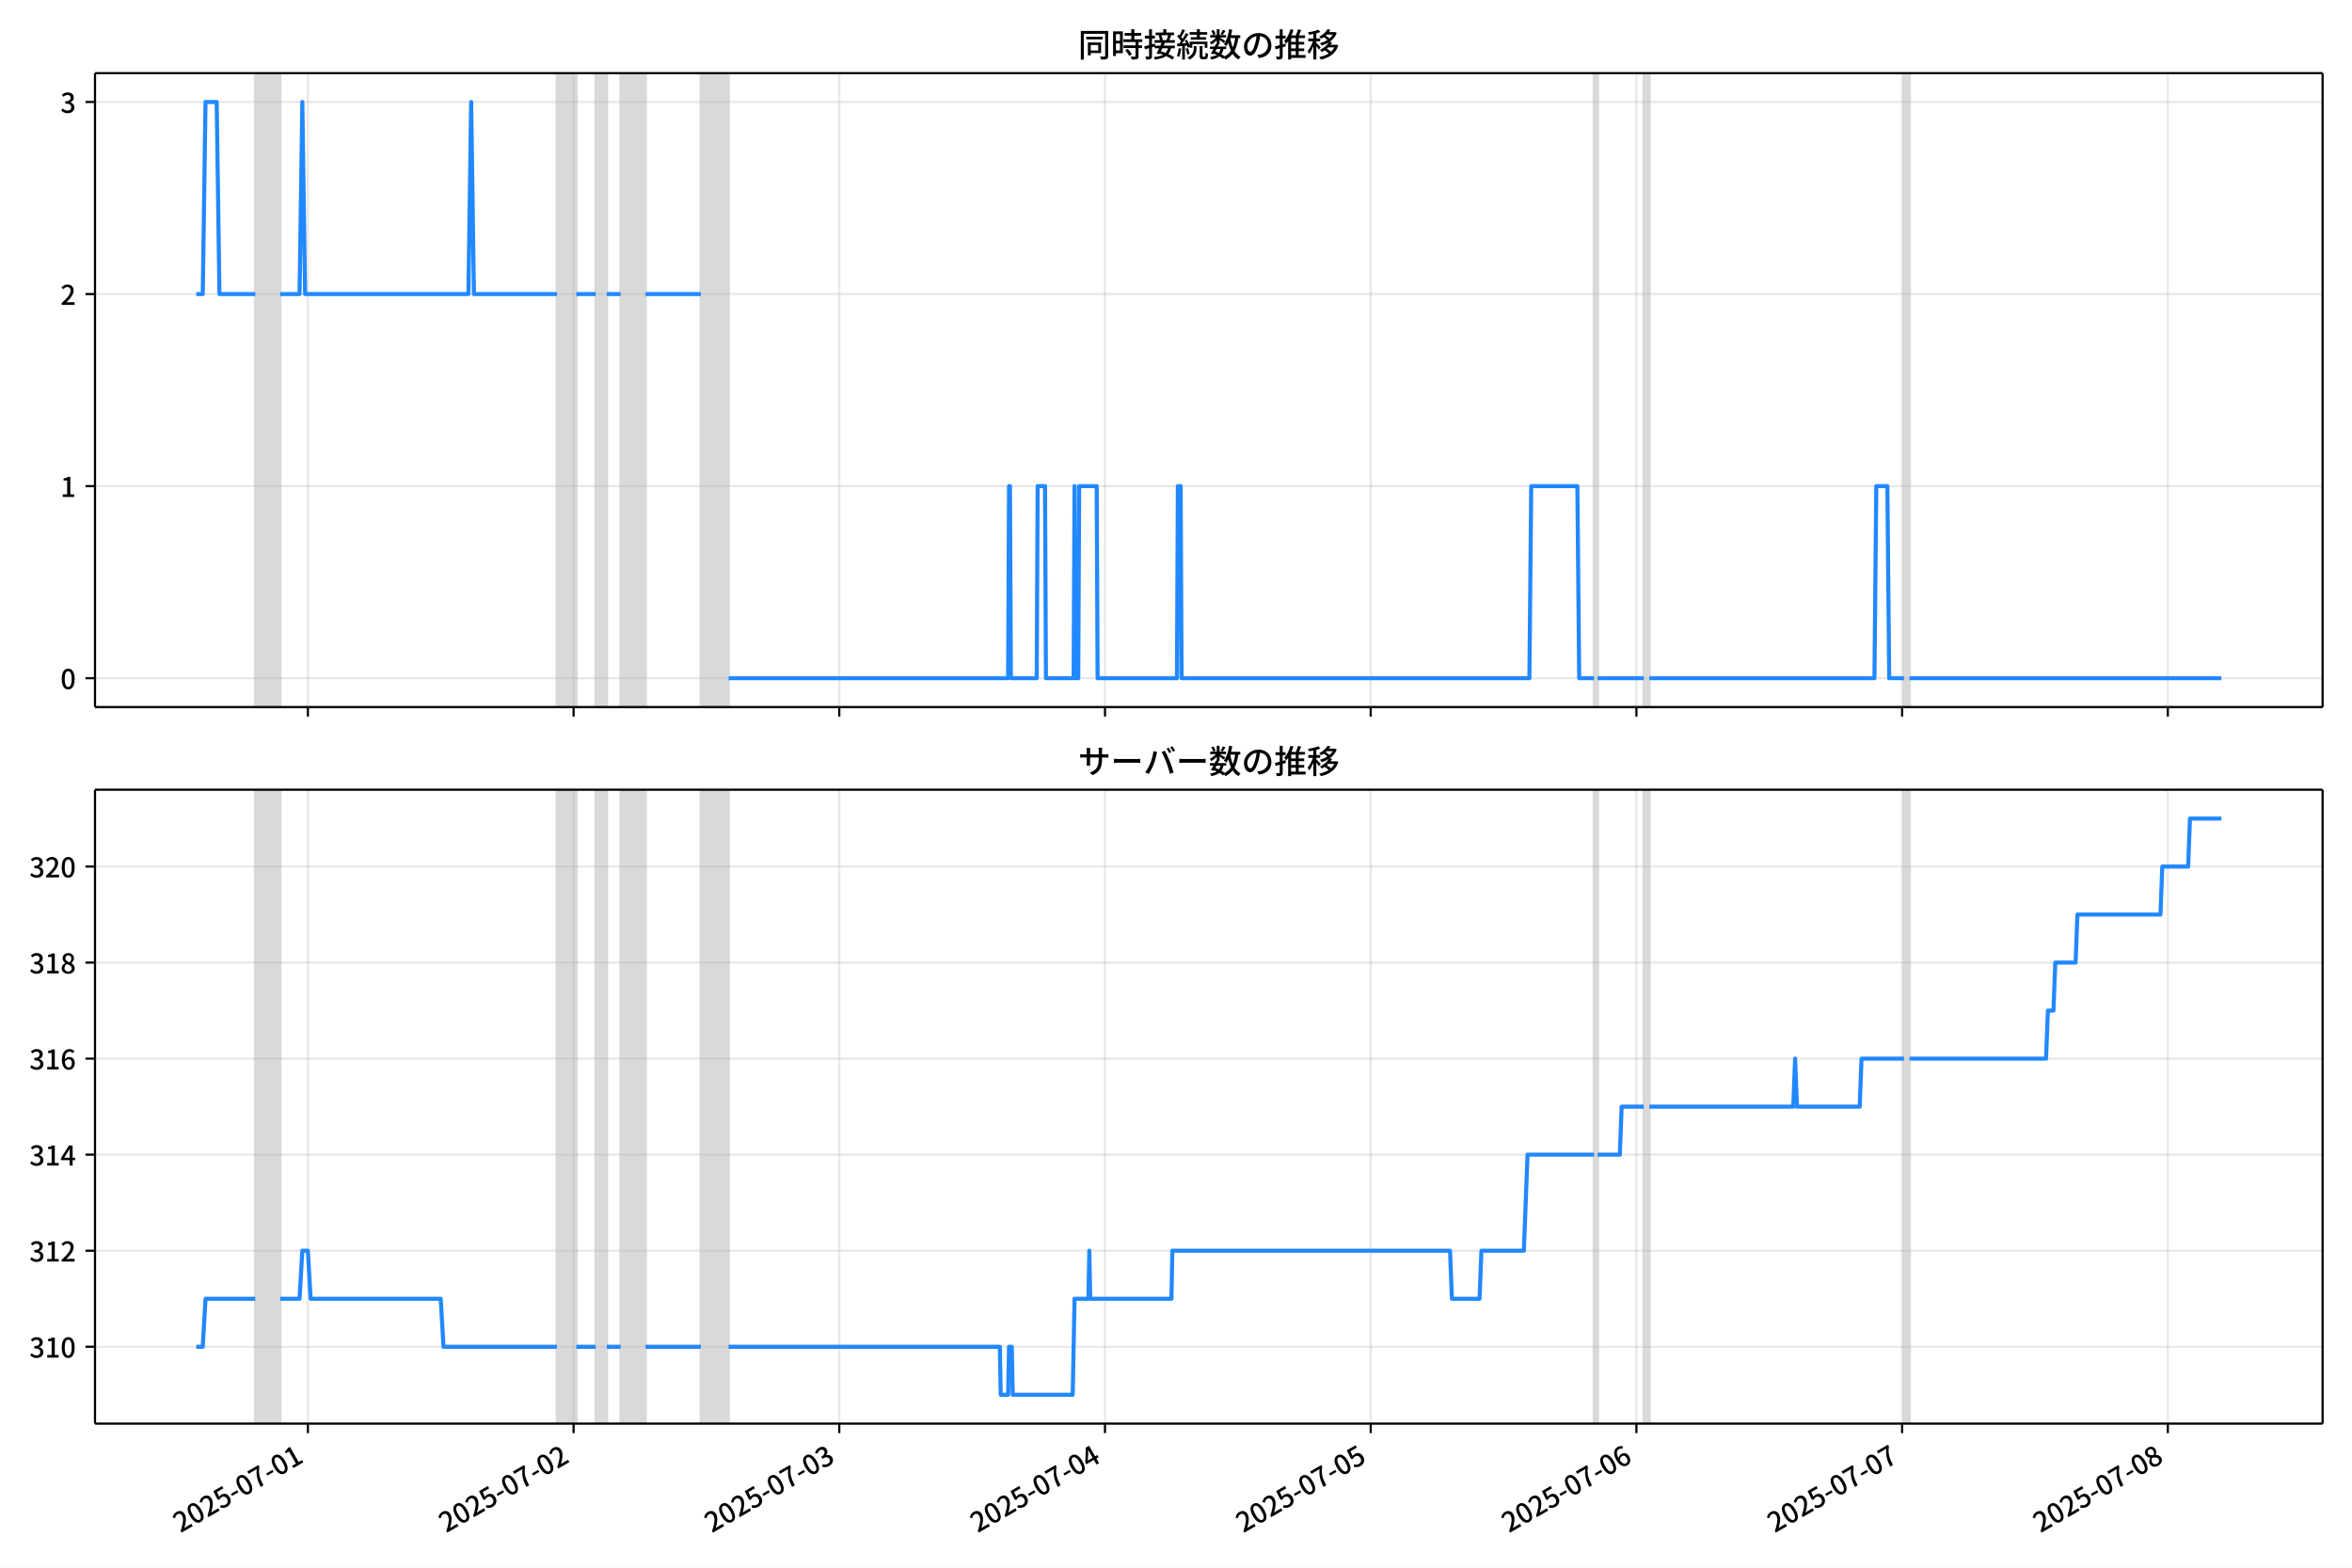
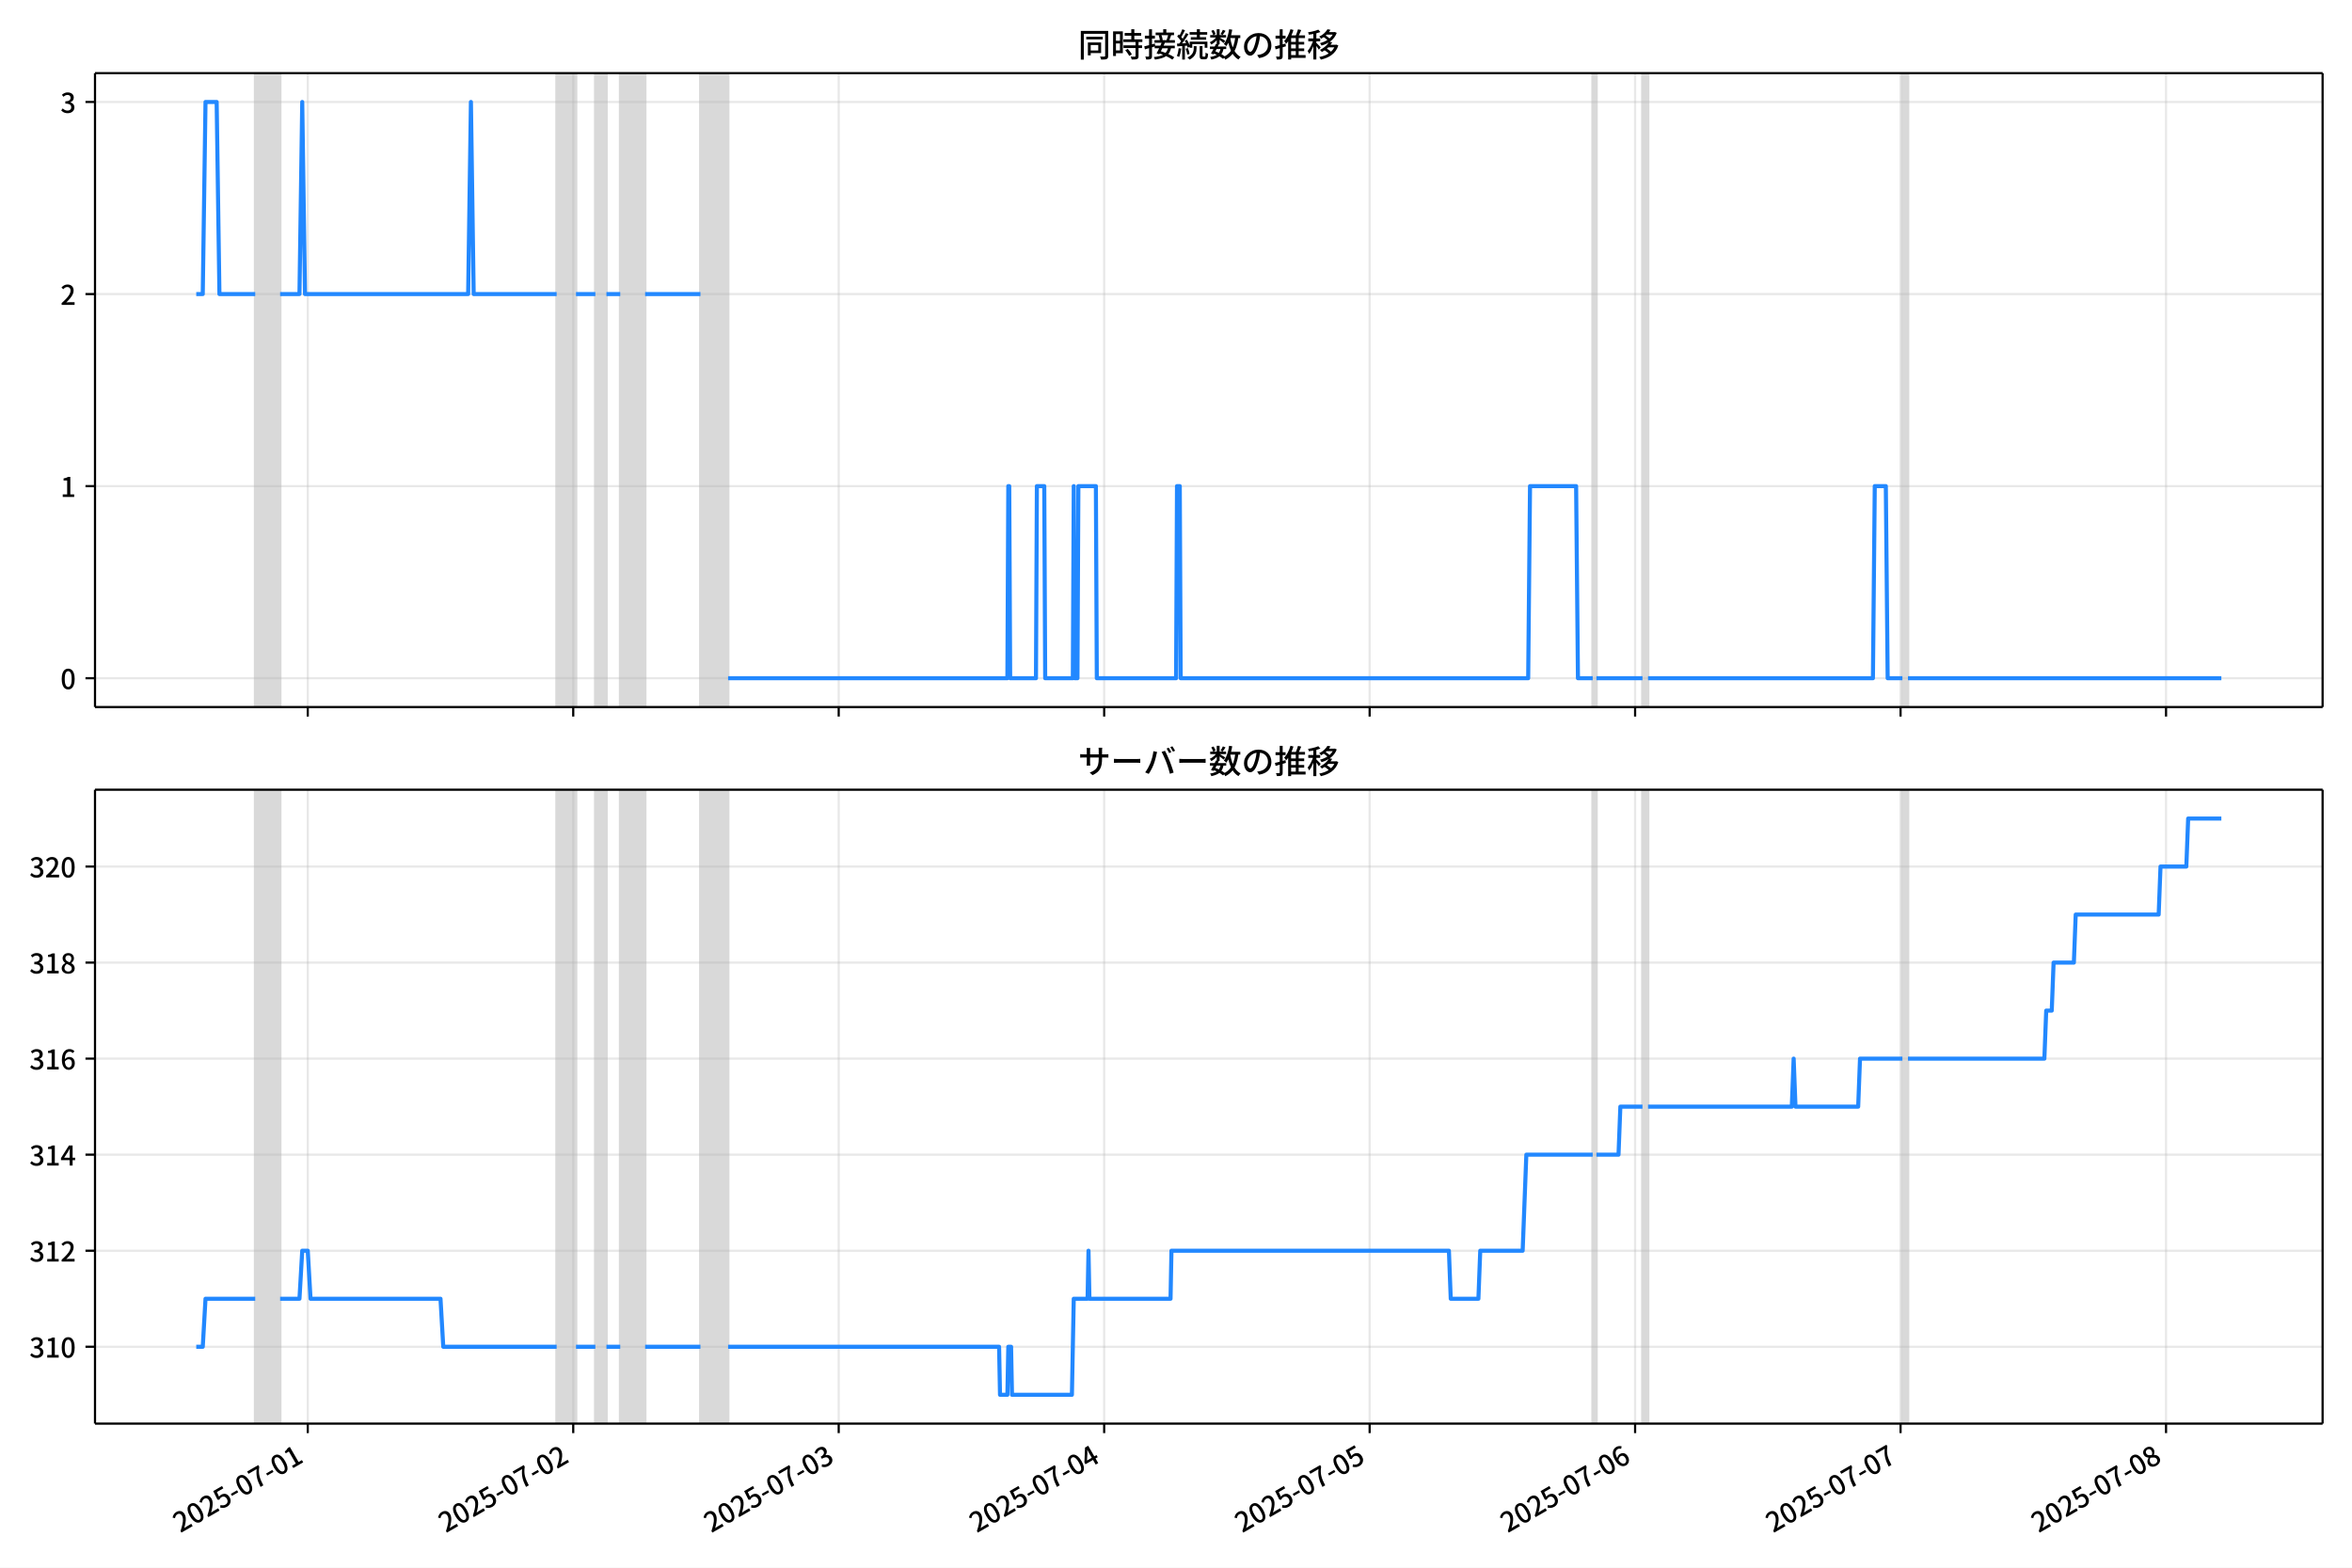
<svg xmlns="http://www.w3.org/2000/svg" xmlns:xlink="http://www.w3.org/1999/xlink" version="1.1" viewBox="0 0 864 576">
  <defs>
    <style type="text/css">*{stroke-linejoin: round; stroke-linecap: butt}</style>
  </defs>
  <g id="z">
    <g id="aa">
      <path d="m0 576h864v-576h-864z" fill="#fff" />
    </g>
    <g id="ab">
      <g id="ac">
        <path d="m34.9 259.78h818.3v-232.9h-818.3z" fill="#fff" />
      </g>
      <g id="ad">
-         <path d="m93.776 259.78h9.151v-232.9h-9.151z" clip-path="url(#c)" fill="#808080" opacity=".3" stroke="#808080" />
+         <path d="m93.756 259.78h9.142v-232.9h-9.142z" clip-path="url(#c)" fill="#808080" opacity=".3" stroke="#808080" />
      </g>
      <g id="ae">
-         <path d="m204.6 259.78h7.117v-232.9h-7.117z" clip-path="url(#c)" fill="#808080" opacity=".3" stroke="#808080" />
+         <path d="m204.48 259.78h7.111v-232.9h-7.111z" clip-path="url(#c)" fill="#808080" opacity=".3" stroke="#808080" />
      </g>
      <g id="af">
-         <path d="m218.84 259.78h4.067v-232.9h-4.067z" clip-path="url(#c)" fill="#808080" opacity=".3" stroke="#808080" />
+         <path d="m218.7 259.78h4.063v-232.9h-4.063z" clip-path="url(#c)" fill="#808080" opacity=".3" stroke="#808080" />
      </g>
      <g id="ag">
-         <path d="m227.99 259.78h9.151v-232.9h-9.151z" clip-path="url(#c)" fill="#808080" opacity=".3" stroke="#808080" />
+         <path d="m227.84 259.78h9.142v-232.9h-9.142z" clip-path="url(#c)" fill="#808080" opacity=".3" stroke="#808080" />
      </g>
      <g id="ah">
-         <path d="m257.47 259.78h10.167v-232.9h-10.167z" clip-path="url(#c)" fill="#808080" opacity=".3" stroke="#808080" />
+         <path d="m257.3 259.78h10.158v-232.9h-10.158z" clip-path="url(#c)" fill="#808080" opacity=".3" stroke="#808080" />
      </g>
      <g id="ai">
-         <path d="m585.54 259.78h1.356v-232.9h-1.356z" clip-path="url(#c)" fill="#808080" opacity=".3" stroke="#808080" />
+         <path d="m585.07 259.78h1.354v-232.9h-1.354z" clip-path="url(#c)" fill="#808080" opacity=".3" stroke="#808080" />
      </g>
      <g id="aj">
-         <path d="m603.84 259.78h2.034v-232.9h-2.034z" clip-path="url(#c)" fill="#808080" opacity=".3" stroke="#808080" />
+         <path d="m603.36 259.78h2.032v-232.9h-2.032z" clip-path="url(#c)" fill="#808080" opacity=".3" stroke="#808080" />
      </g>
      <g id="ak">
-         <path d="m699.42 259.78h2.034v-232.9h-2.034z" clip-path="url(#c)" fill="#808080" opacity=".3" stroke="#808080" />
+         <path d="m698.85 259.78h2.032v-232.9h-2.032z" clip-path="url(#c)" fill="#808080" opacity=".3" stroke="#808080" />
      </g>
      <g id="al">
        <g id="am">
          <g id="an">
-             <path d="m113.09 259.78v-232.9" clip-path="url(#c)" fill="none" stroke="#b0b0b0" stroke-linecap="square" stroke-opacity=".3" stroke-width=".8" />
+             <path d="m113.06 259.78v-232.9" clip-path="url(#c)" fill="none" stroke="#b0b0b0" stroke-linecap="square" stroke-opacity=".3" stroke-width=".8" />
          </g>
          <g id="ao">
            <defs>
              <path id="e" d="m0 0v3.5" stroke="#000" stroke-width=".8" />
            </defs>
-             <use x="113.094" y="259.778" stroke="#000000" stroke-width=".8" xlink:href="#e" />
+             <use x="113.057" y="259.778" stroke="#000000" stroke-width=".8" xlink:href="#e" />
          </g>
        </g>
        <g id="ap">
          <g id="aq">
-             <path d="m210.7 259.78v-232.9" clip-path="url(#c)" fill="none" stroke="#b0b0b0" stroke-linecap="square" stroke-opacity=".3" stroke-width=".8" />
+             <path d="m210.58 259.78v-232.9" clip-path="url(#c)" fill="none" stroke="#b0b0b0" stroke-linecap="square" stroke-opacity=".3" stroke-width=".8" />
          </g>
          <g id="ar">
-             <use x="210.702" y="259.778" stroke="#000000" stroke-width=".8" xlink:href="#e" />
+             <use x="210.575" y="259.778" stroke="#000000" stroke-width=".8" xlink:href="#e" />
          </g>
        </g>
        <g id="as">
          <g id="at">
-             <path d="m308.31 259.78v-232.9" clip-path="url(#c)" fill="none" stroke="#b0b0b0" stroke-linecap="square" stroke-opacity=".3" stroke-width=".8" />
+             <path d="m308.09 259.78v-232.9" clip-path="url(#c)" fill="none" stroke="#b0b0b0" stroke-linecap="square" stroke-opacity=".3" stroke-width=".8" />
          </g>
          <g id="au">
-             <use x="308.309" y="259.778" stroke="#000000" stroke-width=".8" xlink:href="#e" />
+             <use x="308.094" y="259.778" stroke="#000000" stroke-width=".8" xlink:href="#e" />
          </g>
        </g>
        <g id="av">
          <g id="aw">
-             <path d="m405.92 259.78v-232.9" clip-path="url(#c)" fill="none" stroke="#b0b0b0" stroke-linecap="square" stroke-opacity=".3" stroke-width=".8" />
+             <path d="m405.61 259.78v-232.9" clip-path="url(#c)" fill="none" stroke="#b0b0b0" stroke-linecap="square" stroke-opacity=".3" stroke-width=".8" />
          </g>
          <g id="ax">
-             <use x="405.917" y="259.778" stroke="#000000" stroke-width=".8" xlink:href="#e" />
+             <use x="405.613" y="259.778" stroke="#000000" stroke-width=".8" xlink:href="#e" />
          </g>
        </g>
        <g id="ay">
          <g id="az">
-             <path d="m503.52 259.78v-232.9" clip-path="url(#c)" fill="none" stroke="#b0b0b0" stroke-linecap="square" stroke-opacity=".3" stroke-width=".8" />
+             <path d="m503.13 259.78v-232.9" clip-path="url(#c)" fill="none" stroke="#b0b0b0" stroke-linecap="square" stroke-opacity=".3" stroke-width=".8" />
          </g>
          <g id="ba">
-             <use x="503.525" y="259.778" stroke="#000000" stroke-width=".8" xlink:href="#e" />
+             <use x="503.132" y="259.778" stroke="#000000" stroke-width=".8" xlink:href="#e" />
          </g>
        </g>
        <g id="bb">
          <g id="bc">
-             <path d="m601.13 259.78v-232.9" clip-path="url(#c)" fill="none" stroke="#b0b0b0" stroke-linecap="square" stroke-opacity=".3" stroke-width=".8" />
+             <path d="m600.65 259.78v-232.9" clip-path="url(#c)" fill="none" stroke="#b0b0b0" stroke-linecap="square" stroke-opacity=".3" stroke-width=".8" />
          </g>
          <g id="bd">
-             <use x="601.132" y="259.778" stroke="#000000" stroke-width=".8" xlink:href="#e" />
+             <use x="600.651" y="259.778" stroke="#000000" stroke-width=".8" xlink:href="#e" />
          </g>
        </g>
        <g id="be">
          <g id="bf">
-             <path d="m698.74 259.78v-232.9" clip-path="url(#c)" fill="none" stroke="#b0b0b0" stroke-linecap="square" stroke-opacity=".3" stroke-width=".8" />
+             <path d="m698.17 259.78v-232.9" clip-path="url(#c)" fill="none" stroke="#b0b0b0" stroke-linecap="square" stroke-opacity=".3" stroke-width=".8" />
          </g>
          <g id="bg">
-             <use x="698.74" y="259.778" stroke="#000000" stroke-width=".8" xlink:href="#e" />
+             <use x="698.169" y="259.778" stroke="#000000" stroke-width=".8" xlink:href="#e" />
          </g>
        </g>
        <g id="bh">
          <g id="bi">
-             <path d="m796.35 259.78v-232.9" clip-path="url(#c)" fill="none" stroke="#b0b0b0" stroke-linecap="square" stroke-opacity=".3" stroke-width=".8" />
+             <path d="m795.69 259.78v-232.9" clip-path="url(#c)" fill="none" stroke="#b0b0b0" stroke-linecap="square" stroke-opacity=".3" stroke-width=".8" />
          </g>
          <g id="bj">
-             <use x="796.347" y="259.778" stroke="#000000" stroke-width=".8" xlink:href="#e" />
+             <use x="795.688" y="259.778" stroke="#000000" stroke-width=".8" xlink:href="#e" />
          </g>
        </g>
      </g>
      <g id="bk">
        <g id="bl">
          <g id="bm">
            <path d="m34.9 249.19h818.3" clip-path="url(#c)" fill="none" stroke="#b0b0b0" stroke-linecap="square" stroke-opacity=".3" stroke-width=".8" />
          </g>
          <g id="bn">
            <defs>
              <path id="g" d="m0 0h-3.5" stroke="#000" stroke-width=".8" />
            </defs>
            <use x="34.9" y="249.191" stroke="#000000" stroke-width=".8" xlink:href="#g" />
          </g>
          <g id="bo">
            <g transform="translate(22.2 253.18) scale(.1 -.1)">
              <defs>
                <path id="a" transform="scale(.015625)" d="m1830-90q-460 0-806 275-346 276-535 823-188 547-188 1366 0 820 188 1357 189 538 535 803 346 266 806 266 461 0 800-269 340-269 528-803 189-534 189-1354 0-819-189-1366-188-547-528-823-339-275-800-275zm0 589q237 0 422 185 186 186 288 599 103 413 103 1091 0 679-103 1082-102 403-288 582-185 180-422 180-236 0-422-180-186-179-292-582-105-403-105-1082 0-678 105-1091 106-413 292-599 186-185 422-185z" />
              </defs>
              <use xlink:href="#a" />
            </g>
          </g>
        </g>
        <g id="bp">
          <g id="bq">
            <path d="m34.9 178.62h818.3" clip-path="url(#c)" fill="none" stroke="#b0b0b0" stroke-linecap="square" stroke-opacity=".3" stroke-width=".8" />
          </g>
          <g id="br">
            <use x="34.9" y="178.616" stroke="#000000" stroke-width=".8" xlink:href="#g" />
          </g>
          <g id="bs">
            <g transform="translate(22.2 182.6) scale(.1 -.1)">
              <defs>
                <path id="k" transform="scale(.015625)" d="m544 0v608h1037v3277h-845v467q333 58 579 147 247 90 451 218h557v-4109h915v-608h-2694z" />
              </defs>
              <use xlink:href="#k" />
            </g>
          </g>
        </g>
        <g id="bt">
          <g id="bu">
            <path d="m34.9 108.04h818.3" clip-path="url(#c)" fill="none" stroke="#b0b0b0" stroke-linecap="square" stroke-opacity=".3" stroke-width=".8" />
          </g>
          <g id="bv">
            <use x="34.9" y="108.041" stroke="#000000" stroke-width=".8" xlink:href="#g" />
          </g>
          <g id="bw">
            <g transform="translate(22.2 112.03) scale(.1 -.1)">
              <defs>
                <path id="d" transform="scale(.015625)" d="m282 0v429q697 621 1164 1136 468 515 701 956 234 442 234 826 0 256-87 451-86 196-262 301-176 106-445 106-275 0-506-151-230-150-422-368l-416 410q301 333 637 518 336 186 803 186 429 0 749-176t496-493 176-745q0-455-224-919t-615-935q-390-470-889-950 186 20 394 36t374 16h1184v-634h-3046z" />
              </defs>
              <use xlink:href="#d" />
            </g>
          </g>
        </g>
        <g id="bx">
          <g id="by">
            <path d="m34.9 37.466h818.3" clip-path="url(#c)" fill="none" stroke="#b0b0b0" stroke-linecap="square" stroke-opacity=".3" stroke-width=".8" />
          </g>
          <g id="bz">
            <use x="34.9" y="37.466" stroke="#000000" stroke-width=".8" xlink:href="#g" />
          </g>
          <g id="ca">
            <g transform="translate(22.2 41.451) scale(.1 -.1)">
              <defs>
                <path id="j" transform="scale(.015625)" d="m1715-90q-371 0-656 90t-503 240q-217 150-377 323l359 474q211-205 479-359 269-153 634-153 269 0 467 92 199 93 311 266t112 423q0 256-125 451t-429 300q-304 106-835 106v551q467 0 732 105 266 106 384 291 119 186 119 423 0 307-192 489-192 183-531 183-269 0-503-119-233-118-438-316l-384 460q282 256 614 413 333 157 737 157 422 0 748-144 327-144 512-413 186-269 186-659 0-403-221-685-221-281-592-422v-26q269-70 490-227t349-400 128-557q0-422-215-726-214-304-573-468-358-163-787-163z" />
              </defs>
              <use xlink:href="#j" />
            </g>
          </g>
        </g>
      </g>
      <g id="cb">
-         <path d="m72.095 108.04h2.387l1.014-70.575h4.101l1.019 70.575h13.159m9.151 0h7.117l1.017-70.575 1.017 70.575h59.988l1.017-70.575 1.017 70.575h30.502m7.117 0h7.117m4.067 0h5.084m9.151 0h20.335m10.167 141.15h102.69l.339-70.575h.339l.339 70.575h9.49l.339-70.575h2.711l.339 70.575h10.167l.339-70.575.339 70.575h1.017l.339-70.575h6.439l.339 70.575h29.147l.339-70.575h1.017l.339 70.575h127.77l.678-70.575h16.946l.678 70.575h5.423m1.356 0h16.946m2.034 0h82.695l.678-70.575h4.067l.678 70.575h5.423m2.034 0h114.55v0" clip-path="url(#c)" fill="none" stroke="#28f" stroke-linecap="square" stroke-width="1.5" />
+         <path d="m72.095 108.04h2.385l1.014-70.575h4.097l1.018 70.575h13.147m9.142 0h7.111l1.016-70.575 1.016 70.575h59.933l1.016-70.575 1.016 70.575h30.475m7.111 0h7.111m4.063 0h5.079m9.142 0h20.316m10.158 141.15h102.6l.339-70.575h.339l.339 70.575h9.481l.339-70.575h2.709l.339 70.575h10.158l.339-70.575.339 70.575h1.016l.339-70.575h6.434l.339 70.575h29.12l.339-70.575h1.016l.339 70.575h127.65l.677-70.575h16.93l.677 70.575h5.418m1.354 0h16.93m2.032 0h82.62l.677-70.575h4.063l.677 70.575h5.418m2.032 0h115.13v0" clip-path="url(#c)" fill="none" stroke="#28f" stroke-linecap="square" stroke-width="1.5" />
      </g>
      <g id="cc">
        <path d="m34.9 259.78v-232.9" fill="none" stroke="#000" stroke-linecap="square" stroke-width=".8" />
      </g>
      <g id="cd">
        <path d="m853.2 259.78v-232.9" fill="none" stroke="#000" stroke-linecap="square" stroke-width=".8" />
      </g>
      <g id="ce">
        <path d="m34.9 259.78h818.3" fill="none" stroke="#000" stroke-linecap="square" stroke-width=".8" />
      </g>
      <g id="cf">
        <path d="m34.9 26.88h818.3" fill="none" stroke="#000" stroke-linecap="square" stroke-width=".8" />
      </g>
      <g id="cg">
        <g transform="translate(396.05 20.88) scale(.12 -.12)">
          <defs>
            <path id="w" transform="scale(.015625)" d="m1587 3936h3232v-518h-3232v518zm320-1114h557v-2534h-557v2534zm301 0h2291v-2086h-2291v512h1734v1069h-1734v505zm-1683 2260h5113v-570h-4524v-5056h-589v5626zm4768 0h595v-4896q0-250-67-397t-227-218q-160-77-426-96t-675-19q-13 83-45 192t-77 218q-45 108-89 185 281-13 527-13 247 0 330 0 83 7 118 42 36 35 36 112v4890z" />
            <path id="u" transform="scale(.015625)" d="m2714 4672h3238v-525h-3238v525zm-244-1235h3712v-538h-3712v538zm20-1184h3635v-531h-3635v531zm1523 3155h595v-2310h-595v2310zm832-2451h589v-2823q0-230-61-364-61-135-227-199-167-70-423-86t-633-16q-20 121-78 285-57 163-121 284 275-6 509-9t310-3q77 6 106 28 29 23 29 93v2810zm-2023-1677 487 282q153-160 313-352t294-381q135-189 206-343l-519-313q-64 153-189 348-124 196-278 394-154 199-314 365zm-2086 3718h1619v-4281h-1619v544h1056v3187h-1056v550zm32-1843h1293v-537h-1293v537zm-320 1843h563v-4832h-563v4832z" />
            <path id="v" transform="scale(.015625)" d="m3866 5408h614v-870h-614v870zm-1479-653h3597v-518h-3597v518zm-230-1485h4e3v-518h-4e3v518zm825 922 519 102q64-160 121-342 58-182 96-352 39-170 45-304l-544-128q-6 134-42 313-35 180-83 365-48 186-112 346zm1856 109 589-71q-96-275-202-557-105-281-195-486l-518 77q58 147 122 329 64 183 118 372t86 336zm-2643-2106h3943v-518h-3943v518zm1408 685 602-115q-167-371-362-784t-390-797-362-685l-525 179q160 288 346 666t368 784 323 752zm-659-2157 358 403q352-102 733-240 381-137 752-304 371-166 697-336 327-169 558-329l-384-461q-218 160-532 336-313 176-685 345-371 170-755 323-384 154-742 263zm1894 1114 583-71q-122-550-353-944-230-393-604-662t-922-435q-547-167-1296-269-25 128-93 269-67 141-137 230 678 64 1168 192t819 349q330 221 531 550 202 330 304 791zm-4684 217q396 90 953 240 557 151 1120 311l77-544q-525-154-1053-311-528-156-963-284l-134 588zm121 2093h1965v-563h-1965v563zm819 1248h576v-5229q0-236-51-374t-192-208q-141-77-355-99-214-23-541-16-13 115-64 288t-109 294q205-6 381-6t234 0q64 0 92 28 29 29 29 93v5229z" />
            <path id="t" transform="scale(.015625)" d="m4058 5408h595v-1798h-595v1798zm-1415-563h3443v-499h-3443v499zm231-992h3008v-499h-3008v499zm-224-877h3475v-1203h-531v729h-2432v-729h-512v1203zm1964-877h551v-1881q0-122 22-157 23-35 106-35 25 0 92 0 68 0 135 0t99 0q51 0 83 54t45 224 19 515q90-70 234-131t259-93q-19-429-83-662-64-234-183-326-118-93-316-93-39 0-103 0t-134 0-138 0q-67 0-99 0-237 0-365 64t-176 218q-48 153-48 422v1881zm-1164-6h550v-455q0-243-48-528-48-284-186-579-137-294-409-572-272-279-727-503-70 90-192 208-121 118-230 195 416 205 665 438 250 234 371 474 122 240 164 467 42 228 42 413v442zm-2240 3309 524-192q-121-244-259-503-137-259-275-496t-259-416l-410 173q122 186 246 438 125 253 240 515 116 263 193 481zm716-743 500-230q-224-359-496-756-272-396-548-764-275-368-518-650l-358 205q179 211 377 483 199 272 387 569 189 298 358 592 170 295 298 551zm-1721-665 307 403q166-154 339-340 173-185 320-364t224-327l-326-460q-77 160-218 348-141 189-314 384-172 196-332 356zm1485-832 435 179q128-211 249-458 122-246 215-474 93-227 137-412l-473-211q-32 185-119 422-86 237-201 486-115 250-243 468zm-1530-583q422 26 998 54 576 29 1184 68l7-499q-570-45-1127-84-556-38-992-70l-70 531zm1702-992 436 135q121-276 214-596t118-556l-454-148q-26 237-112 563-86 327-202 602zm-1363 109 499-83q-57-455-163-897-105-441-253-748-51 32-134 73-83 42-170 83-86 42-144 62 148 294 234 697t131 813zm691 627h525v-2861h-525v2861z" />
            <path id="m" transform="scale(.015625)" d="m224 2022h3187v-499h-3187v499zm51 2247h3111v-487h-3111v487zm1127-1735 563-121q-154-320-333-672t-352-679q-173-326-326-582l-532 173q148 243 324 566t345 669q170 346 311 646zm934-832 563-64q-89-480-262-838t-461-614-701-432-976-298q-25 128-99 269t-157 237q659 102 1085 303 426 202 666 554t342 883zm422 3597 519-211q-147-218-298-436-150-217-278-377l-403 186q121 173 252 413 132 240 208 425zm-1203 109h563v-2957h-563v2957zm-1075-320 448 186q134-192 246-420 112-227 157-393l-467-211q-38 172-147 406t-237 432zm1094-1050 397-236q-160-263-400-529-240-265-519-489-278-224-553-378-51 103-141 237-89 135-179 218 269 109 534 294 266 186 493 416 228 231 368 467zm487-204q83-45 246-145 163-99 352-211t346-211 221-150l-327-423q-83 77-230 198-147 122-317 253-170 132-327 250-156 119-259 189l295 250zm1798 396h2311v-556h-2311v556zm115 1178 615-90q-103-640-263-1235t-384-1101q-224-505-512-889-44 57-134 134t-186 157-166 125q275 339 473 796 199 458 340 995 141 538 217 1108zm1223-1510 614-58q-147-1101-445-1940-297-838-813-1443-515-604-1321-1014-26 71-90 177-64 105-134 208-70 102-128 159 742 346 1212 880 471 535 730 1290 260 755 375 1741zm-1005-135q134-851 387-1597 253-745 659-1305 407-560 1002-874-70-57-154-150-83-93-154-189-70-96-121-179-633 371-1056 988-422 618-688 1434-265 816-425 1783l550 89zm-3309-3065 327 416q377-148 754-330 378-182 701-378 324-195 548-368l-416-435q-211 179-519 378-307 198-666 383-358 186-729 334z" />
            <path id="s" transform="scale(.015625)" d="m3686 4378q-64-493-163-1041-99-547-265-1084-192-653-432-1104t-522-688-595-237q-320 0-596 221-275 221-448 621-172 400-172 931 0 537 220 1017 221 480 611 851 391 372 909 583 519 211 1121 211 576 0 1040-186 464-185 793-515 330-329 502-771 173-441 173-941 0-672-278-1194-278-521-816-851-538-329-1318-444l-378 601q166 20 307 42t263 48q307 70 585 217 279 148 496 375 218 227 342 534 125 308 125 692t-122 713q-121 330-358 573-236 243-582 380-346 138-781 138-525 0-935-186-409-185-694-489-284-304-432-656-147-352-147-678 0-365 89-605 90-240 224-355 135-115 276-115t288 144 297 457q151 314 298 800 147 461 246 982 100 522 145 1021l684-12z" />
            <path id="n" transform="scale(.015625)" d="m2995 2925h2893v-519h-2893v519zm0-1280h2893v-519h-2893v519zm-64-1299h3232v-557h-3232v557zm1312 3577h563v-3763h-563v3763zm429 1466 634-141q-154-390-340-794-185-403-339-684l-512 140q103 199 208 458 106 259 195 528 90 269 154 493zm-1472 25 582-147q-153-518-371-1018-217-499-483-931t-573-758q-38 64-109 160-70 96-147 198-77 103-141 160 416 416 733 1034t509 1302zm128-1203h2720v-537h-2720v-4205h-582v4422l313 320h269zm-3174-2157q396 90 953 240 557 151 1120 311l77-544q-525-154-1053-311-528-156-963-284l-134 588zm121 2093h1965v-563h-1965v563zm819 1248h576v-5229q0-236-51-374t-192-208q-141-77-355-99-214-23-541-16-13 115-64 288t-109 294q205-6 381-6t234 0q64 0 92 28 29 29 29 93v5229z" />
            <path id="l" transform="scale(.015625)" d="m4051 5402 595-109q-281-493-729-941t-1107-806q-39 64-106 144t-141 153q-73 74-137 119 608 288 1011 678t614 762zm-77-557h1511v-493h-1863l352 493zm1293 0h109l109 25 384-179q-192-505-496-905t-695-701q-390-301-845-519-454-217-947-358-44 109-137 253t-176 227q448 109 867 294 419 186 777 445 359 259 631 592t419 730v96zm-1990-954 377 307q167-96 336-218 170-121 320-249 151-128 247-237l-397-332q-90 108-237 236t-317 259q-169 132-329 234zm1107-934 595-109q-307-538-803-1031-496-492-1232-876-38 64-102 144t-138 156q-74 77-138 116 455 217 807 483t604 554q253 288 407 563zm-90-589h1460v-506h-1818l358 506zm1268 0h121l109 26 384-167q-192-614-531-1075t-787-794q-448-332-983-553-534-221-1129-355-45 115-132 269-86 153-176 249 551 96 1043 285 493 189 903 473 410 285 714 669t464 883v90zm-2132-1056 410 339q186-102 384-237 198-134 371-275t282-269l-435-371q-103 128-270 272-166 144-361 288t-381 253zm-2150 3533h589v-5376h-589v5376zm-992-1242h2336v-569h-2336v569zm1024-224 365-160q-96-339-231-707-134-368-291-727-157-358-336-672-179-313-365-537-44 128-134 291t-160 272q173 192 339 457 167 266 323 570 157 304 282 618t208 595zm941 1946 416-467q-314-122-695-221-380-99-784-173-403-74-780-131-20 102-71 236-51 135-102 231 358 58 732 138 375 80 711 179t573 208zm-397-2579q58-45 179-170 122-125 266-266 144-140 259-265t160-183l-352-473q-58 102-157 255-99 154-218 317-118 164-227 311-108 147-185 237l275 237z" />
          </defs>
          <use xlink:href="#w" />
          <use transform="translate(100)" xlink:href="#u" />
          <use transform="translate(200)" xlink:href="#v" />
          <use transform="translate(300)" xlink:href="#t" />
          <use transform="translate(400)" xlink:href="#m" />
          <use transform="translate(500)" xlink:href="#s" />
          <use transform="translate(600)" xlink:href="#n" />
          <use transform="translate(700)" xlink:href="#l" />
        </g>
      </g>
    </g>
    <g id="ch">
      <g id="ci">
        <path d="m34.9 523.06h818.3v-232.9h-818.3z" fill="#fff" />
      </g>
      <g id="cj">
-         <path d="m93.776 523.06h9.151v-232.9h-9.151z" clip-path="url(#b)" fill="#808080" opacity=".3" stroke="#808080" />
+         <path d="m93.756 523.06h9.142v-232.9h-9.142z" clip-path="url(#b)" fill="#808080" opacity=".3" stroke="#808080" />
      </g>
      <g id="ck">
-         <path d="m204.6 523.06h7.117v-232.9h-7.117z" clip-path="url(#b)" fill="#808080" opacity=".3" stroke="#808080" />
+         <path d="m204.48 523.06h7.111v-232.9h-7.111z" clip-path="url(#b)" fill="#808080" opacity=".3" stroke="#808080" />
      </g>
      <g id="cl">
-         <path d="m218.84 523.06h4.067v-232.9h-4.067z" clip-path="url(#b)" fill="#808080" opacity=".3" stroke="#808080" />
+         <path d="m218.7 523.06h4.063v-232.9h-4.063z" clip-path="url(#b)" fill="#808080" opacity=".3" stroke="#808080" />
      </g>
      <g id="cm">
-         <path d="m227.99 523.06h9.151v-232.9h-9.151z" clip-path="url(#b)" fill="#808080" opacity=".3" stroke="#808080" />
+         <path d="m227.84 523.06h9.142v-232.9h-9.142z" clip-path="url(#b)" fill="#808080" opacity=".3" stroke="#808080" />
      </g>
      <g id="cn">
-         <path d="m257.47 523.06h10.167v-232.9h-10.167z" clip-path="url(#b)" fill="#808080" opacity=".3" stroke="#808080" />
+         <path d="m257.3 523.06h10.158v-232.9h-10.158z" clip-path="url(#b)" fill="#808080" opacity=".3" stroke="#808080" />
      </g>
      <g id="co">
-         <path d="m585.54 523.06h1.356v-232.9h-1.356z" clip-path="url(#b)" fill="#808080" opacity=".3" stroke="#808080" />
+         <path d="m585.07 523.06h1.354v-232.9h-1.354z" clip-path="url(#b)" fill="#808080" opacity=".3" stroke="#808080" />
      </g>
      <g id="cp">
-         <path d="m603.84 523.06h2.034v-232.9h-2.034z" clip-path="url(#b)" fill="#808080" opacity=".3" stroke="#808080" />
+         <path d="m603.36 523.06h2.032v-232.9h-2.032z" clip-path="url(#b)" fill="#808080" opacity=".3" stroke="#808080" />
      </g>
      <g id="cq">
-         <path d="m699.42 523.06h2.034v-232.9h-2.034z" clip-path="url(#b)" fill="#808080" opacity=".3" stroke="#808080" />
+         <path d="m698.85 523.06h2.032v-232.9h-2.032z" clip-path="url(#b)" fill="#808080" opacity=".3" stroke="#808080" />
      </g>
      <g id="cr">
        <g id="cs">
          <g id="ct">
-             <path d="m113.09 523.06v-232.9" clip-path="url(#b)" fill="none" stroke="#b0b0b0" stroke-linecap="square" stroke-opacity=".3" stroke-width=".8" />
+             <path d="m113.06 523.06v-232.9" clip-path="url(#b)" fill="none" stroke="#b0b0b0" stroke-linecap="square" stroke-opacity=".3" stroke-width=".8" />
          </g>
          <g id="cu">
-             <use x="113.094" y="523.055" stroke="#000000" stroke-width=".8" xlink:href="#e" />
+             <use x="113.057" y="523.055" stroke="#000000" stroke-width=".8" xlink:href="#e" />
          </g>
          <g id="cv">
-             <g transform="translate(66.304 563.33) rotate(-30) scale(.1 -.1)">
+             <g transform="translate(66.267 563.33) rotate(-30) scale(.1 -.1)">
              <defs>
                <path id="i" transform="scale(.015625)" d="m1715-90q-365 0-653 90t-506 237q-217 147-383 307l352 480q134-134 294-246t361-183q202-70 452-70 262 0 473 118 212 119 333 346 122 227 122 541 0 460-247 716-246 256-649 256-224 0-384-64t-365-198l-365 237 141 2240h2387v-627h-1747l-109-1204q154 77 307 118 154 42 340 42 397 0 723-160t518-490q192-329 192-847 0-519-224-887t-586-560q-361-192-777-192z" />
                <path id="f" transform="scale(.015625)" d="m301 1536v544h1689v-544h-1689z" />
                <path id="h" transform="scale(.015625)" d="m1235 0q32 646 109 1187t224 1024 384 941 576 938h-2208v627h3027v-455q-409-512-665-989-256-476-397-969t-205-1053-90-1251h-755z" />
              </defs>
              <use xlink:href="#d" />
              <use transform="translate(57)" xlink:href="#a" />
              <use transform="translate(114)" xlink:href="#d" />
              <use transform="translate(171)" xlink:href="#i" />
              <use transform="translate(228)" xlink:href="#f" />
              <use transform="translate(263.7)" xlink:href="#a" />
              <use transform="translate(320.7)" xlink:href="#h" />
              <use transform="translate(377.7)" xlink:href="#f" />
              <use transform="translate(413.4)" xlink:href="#a" />
              <use transform="translate(470.4)" xlink:href="#k" />
            </g>
          </g>
        </g>
        <g id="cw">
          <g id="cx">
-             <path d="m210.7 523.06v-232.9" clip-path="url(#b)" fill="none" stroke="#b0b0b0" stroke-linecap="square" stroke-opacity=".3" stroke-width=".8" />
+             <path d="m210.58 523.06v-232.9" clip-path="url(#b)" fill="none" stroke="#b0b0b0" stroke-linecap="square" stroke-opacity=".3" stroke-width=".8" />
          </g>
          <g id="cy">
-             <use x="210.702" y="523.055" stroke="#000000" stroke-width=".8" xlink:href="#e" />
+             <use x="210.575" y="523.055" stroke="#000000" stroke-width=".8" xlink:href="#e" />
          </g>
          <g id="cz">
-             <g transform="translate(163.91 563.33) rotate(-30) scale(.1 -.1)">
+             <g transform="translate(163.79 563.33) rotate(-30) scale(.1 -.1)">
              <use xlink:href="#d" />
              <use transform="translate(57)" xlink:href="#a" />
              <use transform="translate(114)" xlink:href="#d" />
              <use transform="translate(171)" xlink:href="#i" />
              <use transform="translate(228)" xlink:href="#f" />
              <use transform="translate(263.7)" xlink:href="#a" />
              <use transform="translate(320.7)" xlink:href="#h" />
              <use transform="translate(377.7)" xlink:href="#f" />
              <use transform="translate(413.4)" xlink:href="#a" />
              <use transform="translate(470.4)" xlink:href="#d" />
            </g>
          </g>
        </g>
        <g id="da">
          <g id="db">
-             <path d="m308.31 523.06v-232.9" clip-path="url(#b)" fill="none" stroke="#b0b0b0" stroke-linecap="square" stroke-opacity=".3" stroke-width=".8" />
+             <path d="m308.09 523.06v-232.9" clip-path="url(#b)" fill="none" stroke="#b0b0b0" stroke-linecap="square" stroke-opacity=".3" stroke-width=".8" />
          </g>
          <g id="dc">
-             <use x="308.309" y="523.055" stroke="#000000" stroke-width=".8" xlink:href="#e" />
+             <use x="308.094" y="523.055" stroke="#000000" stroke-width=".8" xlink:href="#e" />
          </g>
          <g id="dd">
-             <g transform="translate(261.52 563.33) rotate(-30) scale(.1 -.1)">
+             <g transform="translate(261.3 563.33) rotate(-30) scale(.1 -.1)">
              <use xlink:href="#d" />
              <use transform="translate(57)" xlink:href="#a" />
              <use transform="translate(114)" xlink:href="#d" />
              <use transform="translate(171)" xlink:href="#i" />
              <use transform="translate(228)" xlink:href="#f" />
              <use transform="translate(263.7)" xlink:href="#a" />
              <use transform="translate(320.7)" xlink:href="#h" />
              <use transform="translate(377.7)" xlink:href="#f" />
              <use transform="translate(413.4)" xlink:href="#a" />
              <use transform="translate(470.4)" xlink:href="#j" />
            </g>
          </g>
        </g>
        <g id="de">
          <g id="df">
-             <path d="m405.92 523.06v-232.9" clip-path="url(#b)" fill="none" stroke="#b0b0b0" stroke-linecap="square" stroke-opacity=".3" stroke-width=".8" />
+             <path d="m405.61 523.06v-232.9" clip-path="url(#b)" fill="none" stroke="#b0b0b0" stroke-linecap="square" stroke-opacity=".3" stroke-width=".8" />
          </g>
          <g id="dg">
-             <use x="405.917" y="523.055" stroke="#000000" stroke-width=".8" xlink:href="#e" />
+             <use x="405.613" y="523.055" stroke="#000000" stroke-width=".8" xlink:href="#e" />
          </g>
          <g id="dh">
-             <g transform="translate(359.13 563.33) rotate(-30) scale(.1 -.1)">
+             <g transform="translate(358.82 563.33) rotate(-30) scale(.1 -.1)">
              <defs>
                <path id="q" transform="scale(.015625)" d="m2170 0v3072q0 192 12 457 13 266 20 458h-26q-90-179-183-365-92-185-195-364l-921-1415h2579v-576h-3328v493l1875 2957h858v-4717h-691z" />
              </defs>
              <use xlink:href="#d" />
              <use transform="translate(57)" xlink:href="#a" />
              <use transform="translate(114)" xlink:href="#d" />
              <use transform="translate(171)" xlink:href="#i" />
              <use transform="translate(228)" xlink:href="#f" />
              <use transform="translate(263.7)" xlink:href="#a" />
              <use transform="translate(320.7)" xlink:href="#h" />
              <use transform="translate(377.7)" xlink:href="#f" />
              <use transform="translate(413.4)" xlink:href="#a" />
              <use transform="translate(470.4)" xlink:href="#q" />
            </g>
          </g>
        </g>
        <g id="di">
          <g id="dj">
-             <path d="m503.52 523.06v-232.9" clip-path="url(#b)" fill="none" stroke="#b0b0b0" stroke-linecap="square" stroke-opacity=".3" stroke-width=".8" />
+             <path d="m503.13 523.06v-232.9" clip-path="url(#b)" fill="none" stroke="#b0b0b0" stroke-linecap="square" stroke-opacity=".3" stroke-width=".8" />
          </g>
          <g id="dk">
-             <use x="503.525" y="523.055" stroke="#000000" stroke-width=".8" xlink:href="#e" />
+             <use x="503.132" y="523.055" stroke="#000000" stroke-width=".8" xlink:href="#e" />
          </g>
          <g id="dl">
-             <g transform="translate(456.74 563.33) rotate(-30) scale(.1 -.1)">
+             <g transform="translate(456.34 563.33) rotate(-30) scale(.1 -.1)">
              <use xlink:href="#d" />
              <use transform="translate(57)" xlink:href="#a" />
              <use transform="translate(114)" xlink:href="#d" />
              <use transform="translate(171)" xlink:href="#i" />
              <use transform="translate(228)" xlink:href="#f" />
              <use transform="translate(263.7)" xlink:href="#a" />
              <use transform="translate(320.7)" xlink:href="#h" />
              <use transform="translate(377.7)" xlink:href="#f" />
              <use transform="translate(413.4)" xlink:href="#a" />
              <use transform="translate(470.4)" xlink:href="#i" />
            </g>
          </g>
        </g>
        <g id="dm">
          <g id="dn">
-             <path d="m601.13 523.06v-232.9" clip-path="url(#b)" fill="none" stroke="#b0b0b0" stroke-linecap="square" stroke-opacity=".3" stroke-width=".8" />
+             <path d="m600.65 523.06v-232.9" clip-path="url(#b)" fill="none" stroke="#b0b0b0" stroke-linecap="square" stroke-opacity=".3" stroke-width=".8" />
          </g>
          <g id="do">
-             <use x="601.132" y="523.055" stroke="#000000" stroke-width=".8" xlink:href="#e" />
+             <use x="600.651" y="523.055" stroke="#000000" stroke-width=".8" xlink:href="#e" />
          </g>
          <g id="dp">
-             <g transform="translate(554.34 563.33) rotate(-30) scale(.1 -.1)">
+             <g transform="translate(553.86 563.33) rotate(-30) scale(.1 -.1)">
              <defs>
                <path id="p" transform="scale(.015625)" d="m1971-90q-339 0-634 144-294 144-518 435-224 292-352 733-128 442-128 1044 0 678 147 1161 148 483 397 784 250 301 570 445t665 144q397 0 688-147 292-147 490-359l-403-448q-128 154-327 253-198 99-409 99-307 0-567-182-259-182-413-605-153-422-153-1145 0-608 115-1002t326-589q212-195 493-195 212 0 375 121 163 122 259 343t96 522q0 300-90 511-89 212-259 320-169 109-419 109-211 0-451-134t-458-461l-25 538q134 192 313 323t374 201q196 71 375 71 397 0 694-163 298-163 467-490 170-326 170-825 0-468-195-817-195-348-512-544-317-195-701-195z" />
              </defs>
              <use xlink:href="#d" />
              <use transform="translate(57)" xlink:href="#a" />
              <use transform="translate(114)" xlink:href="#d" />
              <use transform="translate(171)" xlink:href="#i" />
              <use transform="translate(228)" xlink:href="#f" />
              <use transform="translate(263.7)" xlink:href="#a" />
              <use transform="translate(320.7)" xlink:href="#h" />
              <use transform="translate(377.7)" xlink:href="#f" />
              <use transform="translate(413.4)" xlink:href="#a" />
              <use transform="translate(470.4)" xlink:href="#p" />
            </g>
          </g>
        </g>
        <g id="dq">
          <g id="dr">
-             <path d="m698.74 523.06v-232.9" clip-path="url(#b)" fill="none" stroke="#b0b0b0" stroke-linecap="square" stroke-opacity=".3" stroke-width=".8" />
+             <path d="m698.17 523.06v-232.9" clip-path="url(#b)" fill="none" stroke="#b0b0b0" stroke-linecap="square" stroke-opacity=".3" stroke-width=".8" />
          </g>
          <g id="ds">
-             <use x="698.74" y="523.055" stroke="#000000" stroke-width=".8" xlink:href="#e" />
+             <use x="698.169" y="523.055" stroke="#000000" stroke-width=".8" xlink:href="#e" />
          </g>
          <g id="dt">
-             <g transform="translate(651.95 563.33) rotate(-30) scale(.1 -.1)">
+             <g transform="translate(651.38 563.33) rotate(-30) scale(.1 -.1)">
              <use xlink:href="#d" />
              <use transform="translate(57)" xlink:href="#a" />
              <use transform="translate(114)" xlink:href="#d" />
              <use transform="translate(171)" xlink:href="#i" />
              <use transform="translate(228)" xlink:href="#f" />
              <use transform="translate(263.7)" xlink:href="#a" />
              <use transform="translate(320.7)" xlink:href="#h" />
              <use transform="translate(377.7)" xlink:href="#f" />
              <use transform="translate(413.4)" xlink:href="#a" />
              <use transform="translate(470.4)" xlink:href="#h" />
            </g>
          </g>
        </g>
        <g id="du">
          <g id="dv">
-             <path d="m796.35 523.06v-232.9" clip-path="url(#b)" fill="none" stroke="#b0b0b0" stroke-linecap="square" stroke-opacity=".3" stroke-width=".8" />
+             <path d="m795.69 523.06v-232.9" clip-path="url(#b)" fill="none" stroke="#b0b0b0" stroke-linecap="square" stroke-opacity=".3" stroke-width=".8" />
          </g>
          <g id="dw">
-             <use x="796.347" y="523.055" stroke="#000000" stroke-width=".8" xlink:href="#e" />
+             <use x="795.688" y="523.055" stroke="#000000" stroke-width=".8" xlink:href="#e" />
          </g>
          <g id="dx">
-             <g transform="translate(749.56 563.33) rotate(-30) scale(.1 -.1)">
+             <g transform="translate(748.9 563.33) rotate(-30) scale(.1 -.1)">
              <defs>
                <path id="o" transform="scale(.015625)" d="m1830-90q-441 0-787 163-345 164-547 448-202 285-202 650 0 314 122 557t314 419 403 291v32q-256 186-442 458-185 272-185 643 0 365 176 640t480 425q304 151 694 151 410 0 704-160t457-439q164-278 164-649 0-237-96-448t-234-381q-137-169-291-278v-32q218-115 397-285 179-169 288-406t109-557q0-346-189-628-189-281-532-448-342-166-803-166zm314 2708q205 198 310 419 106 221 106 464 0 211-83 384t-247 272q-163 99-393 99-288 0-480-183-192-182-192-502 0-256 134-429 135-172 359-294t486-230zm-294-2170q236 0 418 89 183 90 285 253 103 164 103 388 0 211-90 367-89 157-246 272-157 116-368 215t-454 195q-244-173-398-426-153-252-153-553 0-237 118-416 119-179 324-282 205-102 461-102z" />
              </defs>
              <use xlink:href="#d" />
              <use transform="translate(57)" xlink:href="#a" />
              <use transform="translate(114)" xlink:href="#d" />
              <use transform="translate(171)" xlink:href="#i" />
              <use transform="translate(228)" xlink:href="#f" />
              <use transform="translate(263.7)" xlink:href="#a" />
              <use transform="translate(320.7)" xlink:href="#h" />
              <use transform="translate(377.7)" xlink:href="#f" />
              <use transform="translate(413.4)" xlink:href="#a" />
              <use transform="translate(470.4)" xlink:href="#o" />
            </g>
          </g>
        </g>
      </g>
      <g id="dy">
        <g id="dz">
          <g id="ea">
            <path d="m34.9 494.83h818.3" clip-path="url(#b)" fill="none" stroke="#b0b0b0" stroke-linecap="square" stroke-opacity=".3" stroke-width=".8" />
          </g>
          <g id="eb">
            <use x="34.9" y="494.825" stroke="#000000" stroke-width=".8" xlink:href="#g" />
          </g>
          <g id="ec">
            <g transform="translate(10.8 498.81) scale(.1 -.1)">
              <use xlink:href="#j" />
              <use transform="translate(57)" xlink:href="#k" />
              <use transform="translate(114)" xlink:href="#a" />
            </g>
          </g>
        </g>
        <g id="ed">
          <g id="ee">
            <path d="m34.9 459.54h818.3" clip-path="url(#b)" fill="none" stroke="#b0b0b0" stroke-linecap="square" stroke-opacity=".3" stroke-width=".8" />
          </g>
          <g id="ef">
            <use x="34.9" y="459.538" stroke="#000000" stroke-width=".8" xlink:href="#g" />
          </g>
          <g id="eg">
            <g transform="translate(10.8 463.52) scale(.1 -.1)">
              <use xlink:href="#j" />
              <use transform="translate(57)" xlink:href="#k" />
              <use transform="translate(114)" xlink:href="#d" />
            </g>
          </g>
        </g>
        <g id="eh">
          <g id="ei">
            <path d="m34.9 424.25h818.3" clip-path="url(#b)" fill="none" stroke="#b0b0b0" stroke-linecap="square" stroke-opacity=".3" stroke-width=".8" />
          </g>
          <g id="ej">
            <use x="34.9" y="424.25" stroke="#000000" stroke-width=".8" xlink:href="#g" />
          </g>
          <g id="ek">
            <g transform="translate(10.8 428.24) scale(.1 -.1)">
              <use xlink:href="#j" />
              <use transform="translate(57)" xlink:href="#k" />
              <use transform="translate(114)" xlink:href="#q" />
            </g>
          </g>
        </g>
        <g id="el">
          <g id="em">
            <path d="m34.9 388.96h818.3" clip-path="url(#b)" fill="none" stroke="#b0b0b0" stroke-linecap="square" stroke-opacity=".3" stroke-width=".8" />
          </g>
          <g id="en">
            <use x="34.9" y="388.963" stroke="#000000" stroke-width=".8" xlink:href="#g" />
          </g>
          <g id="eo">
            <g transform="translate(10.8 392.95) scale(.1 -.1)">
              <use xlink:href="#j" />
              <use transform="translate(57)" xlink:href="#k" />
              <use transform="translate(114)" xlink:href="#p" />
            </g>
          </g>
        </g>
        <g id="ep">
          <g id="eq">
            <path d="m34.9 353.68h818.3" clip-path="url(#b)" fill="none" stroke="#b0b0b0" stroke-linecap="square" stroke-opacity=".3" stroke-width=".8" />
          </g>
          <g id="er">
            <use x="34.9" y="353.675" stroke="#000000" stroke-width=".8" xlink:href="#g" />
          </g>
          <g id="es">
            <g transform="translate(10.8 357.66) scale(.1 -.1)">
              <use xlink:href="#j" />
              <use transform="translate(57)" xlink:href="#k" />
              <use transform="translate(114)" xlink:href="#o" />
            </g>
          </g>
        </g>
        <g id="et">
          <g id="eu">
            <path d="m34.9 318.39h818.3" clip-path="url(#b)" fill="none" stroke="#b0b0b0" stroke-linecap="square" stroke-opacity=".3" stroke-width=".8" />
          </g>
          <g id="ev">
            <use x="34.9" y="318.388" stroke="#000000" stroke-width=".8" xlink:href="#g" />
          </g>
          <g id="ew">
            <g transform="translate(10.8 322.37) scale(.1 -.1)">
              <use xlink:href="#j" />
              <use transform="translate(57)" xlink:href="#d" />
              <use transform="translate(114)" xlink:href="#a" />
            </g>
          </g>
        </g>
      </g>
      <g id="ex">
-         <path d="m72.095 494.83h2.387l1.014-17.644h18.279m9.151 0h7.117l1.017-17.644h2.034l1.017 17.644h47.787l1.017 17.644h41.687m7.117 0h7.117m4.067 0h5.084m9.151 0h20.335m10.167 0h99.641l.339 17.644h2.711l.339-17.644h1.017l.339 17.644h22.03l.678-35.288h5.084l.339-17.644.339 17.644h29.825l.339-17.644h102.01l.678 17.644h10.167l.678-17.644h15.59l1.356-35.288h24.402m1.356 0h8.134l.678-17.644h8.134m2.034 0h52.871l.678-17.644.678 17.644h23.046l.678-17.644h15.59m2.034 0h50.159l.678-17.644h2.034l.678-17.644h7.456l.678-17.644h30.502l.678-17.644h9.49l.678-17.644h11.523v0" clip-path="url(#b)" fill="none" stroke="#28f" stroke-linecap="square" stroke-width="1.5" />
+         <path d="m72.095 494.83h2.385l1.014-17.644h18.262m9.142 0h7.111l1.016-17.644h2.032l1.016 17.644h47.744l1.016 17.644h41.649m7.111 0h7.111m4.063 0h5.079m9.142 0h20.316m10.158 0h99.55l.339 17.644h2.709l.339-17.644h1.016l.339 17.644h22.009l.677-35.288h5.079l.339-17.644.339 17.644h29.797l.339-17.644h101.92l.677 17.644h10.158l.677-17.644h15.576l1.354-35.288h24.38m1.354 0h8.127l.677-17.644h8.127m2.032 0h52.823l.677-17.644.677 17.644h23.025l.677-17.644h15.576m2.032 0h50.114l.677-17.644h2.032l.677-17.644h7.449l.677-17.644h30.475l.677-17.644h9.481l.677-17.644h12.19v0" clip-path="url(#b)" fill="none" stroke="#28f" stroke-linecap="square" stroke-width="1.5" />
      </g>
      <g id="ey">
        <path d="m34.9 523.06v-232.9" fill="none" stroke="#000" stroke-linecap="square" stroke-width=".8" />
      </g>
      <g id="ez">
        <path d="m853.2 523.06v-232.9" fill="none" stroke="#000" stroke-linecap="square" stroke-width=".8" />
      </g>
      <g id="fa">
        <path d="m34.9 523.06h818.3" fill="none" stroke="#000" stroke-linecap="square" stroke-width=".8" />
      </g>
      <g id="fb">
        <path d="m34.9 290.16h818.3" fill="none" stroke="#000" stroke-linecap="square" stroke-width=".8" />
      </g>
      <g id="fc">
        <g transform="translate(396.05 284.16) scale(.12 -.12)">
          <defs>
            <path id="y" transform="scale(.015625)" d="m4685 2893q0-621-84-1111-83-489-288-877-204-387-569-691t-928-560l-544 512q448 167 781 371 333 205 550 503 218 298 323 739 106 442 106 1075v1620q0 192-10 339-9 147-22 217h723q-6-70-22-217t-16-339v-1581zm-2304 2086q-7-64-23-199-16-134-16-313v-2317q0-128 6-256 7-128 13-224 7-96 13-140h-710q6 44 12 140 7 96 13 221 7 125 7 259v2317q0 122-10 256-9 135-28 256h723zm-1978-1197q45-12 144-22t237-20q138-9 285-9h4217q237 0 394 13t246 26v-679q-76 7-240 13-163 6-393 6h-4224q-147 0-282-3-134-3-234-10-99-6-150-12v697z" />
            <path id="r" transform="scale(.015625)" d="m621 2854q109-6 265-16 157-9 339-16 183-6 349-6 128 0 352 0t509 0 598 0q314 0 624 0 311 0 586 0t486 0q212 0 327 0 230 0 416 16t301 22v-793q-109 6-308 19-198 13-409 13-109 0-324 0-214 0-489 0t-586 0q-310 0-624 0-313 0-598 0t-509 0-352 0q-262 0-525-10-262-9-428-22v793z" />
            <path id="x" transform="scale(.015625)" d="m4941 5037q83-109 176-269t182-320q90-160 154-288l-416-179q-96 192-240 448t-272 435l416 173zm723 275q83-122 182-282 100-160 196-317 96-156 153-271l-416-186q-102 205-246 454-144 250-279 429l410 173zm-4339-3360q102 262 201 556 100 295 183 612t144 630q61 314 93 602l723-147q-19-83-45-183-26-99-48-195t-42-166q-32-154-86-394t-131-512-164-551q-86-278-182-514-115-301-269-618-153-317-326-618-173-300-346-550l-697 294q301 397 563 874t429 880zm3155 198q-96 250-215 531-118 282-243 567-124 285-246 534-122 250-224 429l659 218q96-179 221-429t253-535q128-284 249-566 122-281 218-525 90-230 195-518 106-288 211-592 106-304 195-589 90-285 154-515l-729-237q-84 352-199 736t-240 768-259 723z" />
          </defs>
          <use xlink:href="#y" />
          <use transform="translate(100)" xlink:href="#r" />
          <use transform="translate(200)" xlink:href="#x" />
          <use transform="translate(300)" xlink:href="#r" />
          <use transform="translate(400)" xlink:href="#m" />
          <use transform="translate(500)" xlink:href="#s" />
          <use transform="translate(600)" xlink:href="#n" />
          <use transform="translate(700)" xlink:href="#l" />
        </g>
      </g>
    </g>
  </g>
  <defs>
    <clipPath id="c">
      <rect x="34.9" y="26.88" width="818.3" height="232.9" />
    </clipPath>
    <clipPath id="b">
      <rect x="34.9" y="290.16" width="818.3" height="232.9" />
    </clipPath>
  </defs>
</svg>
